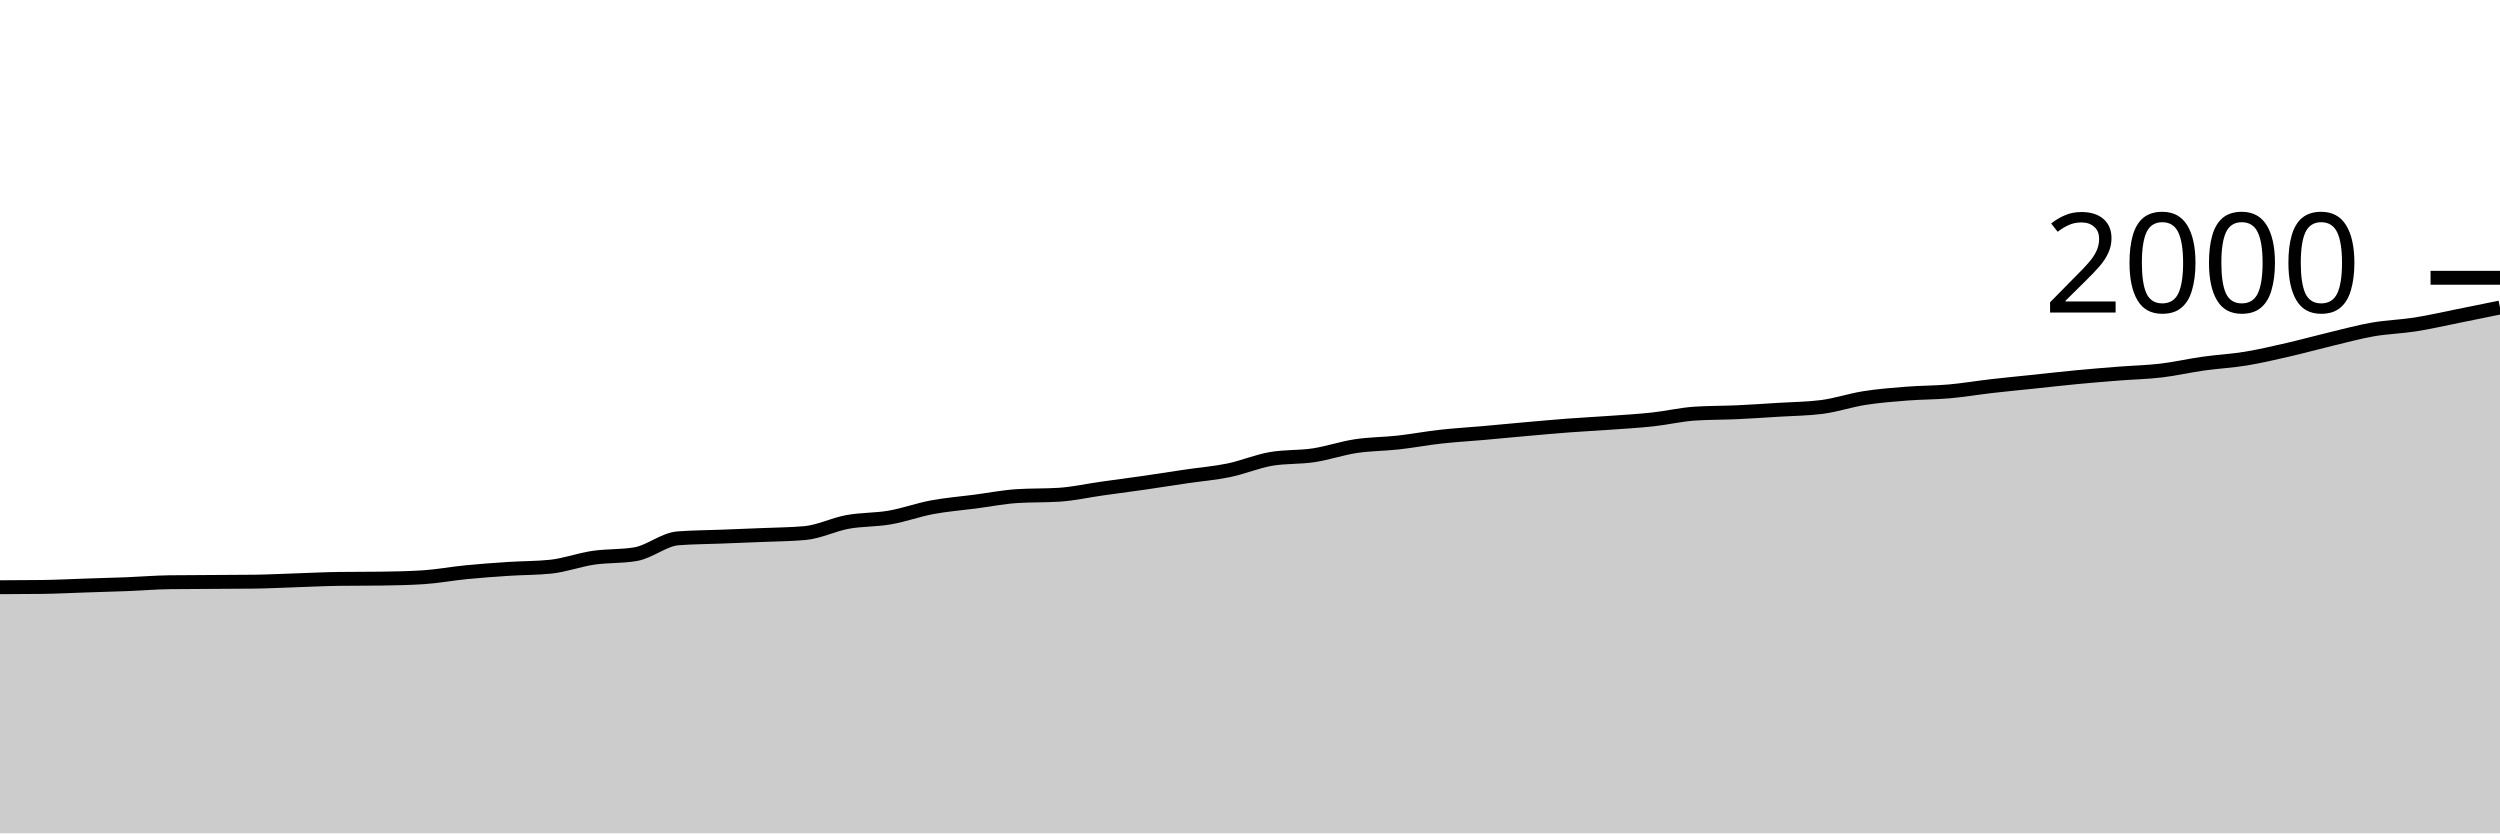
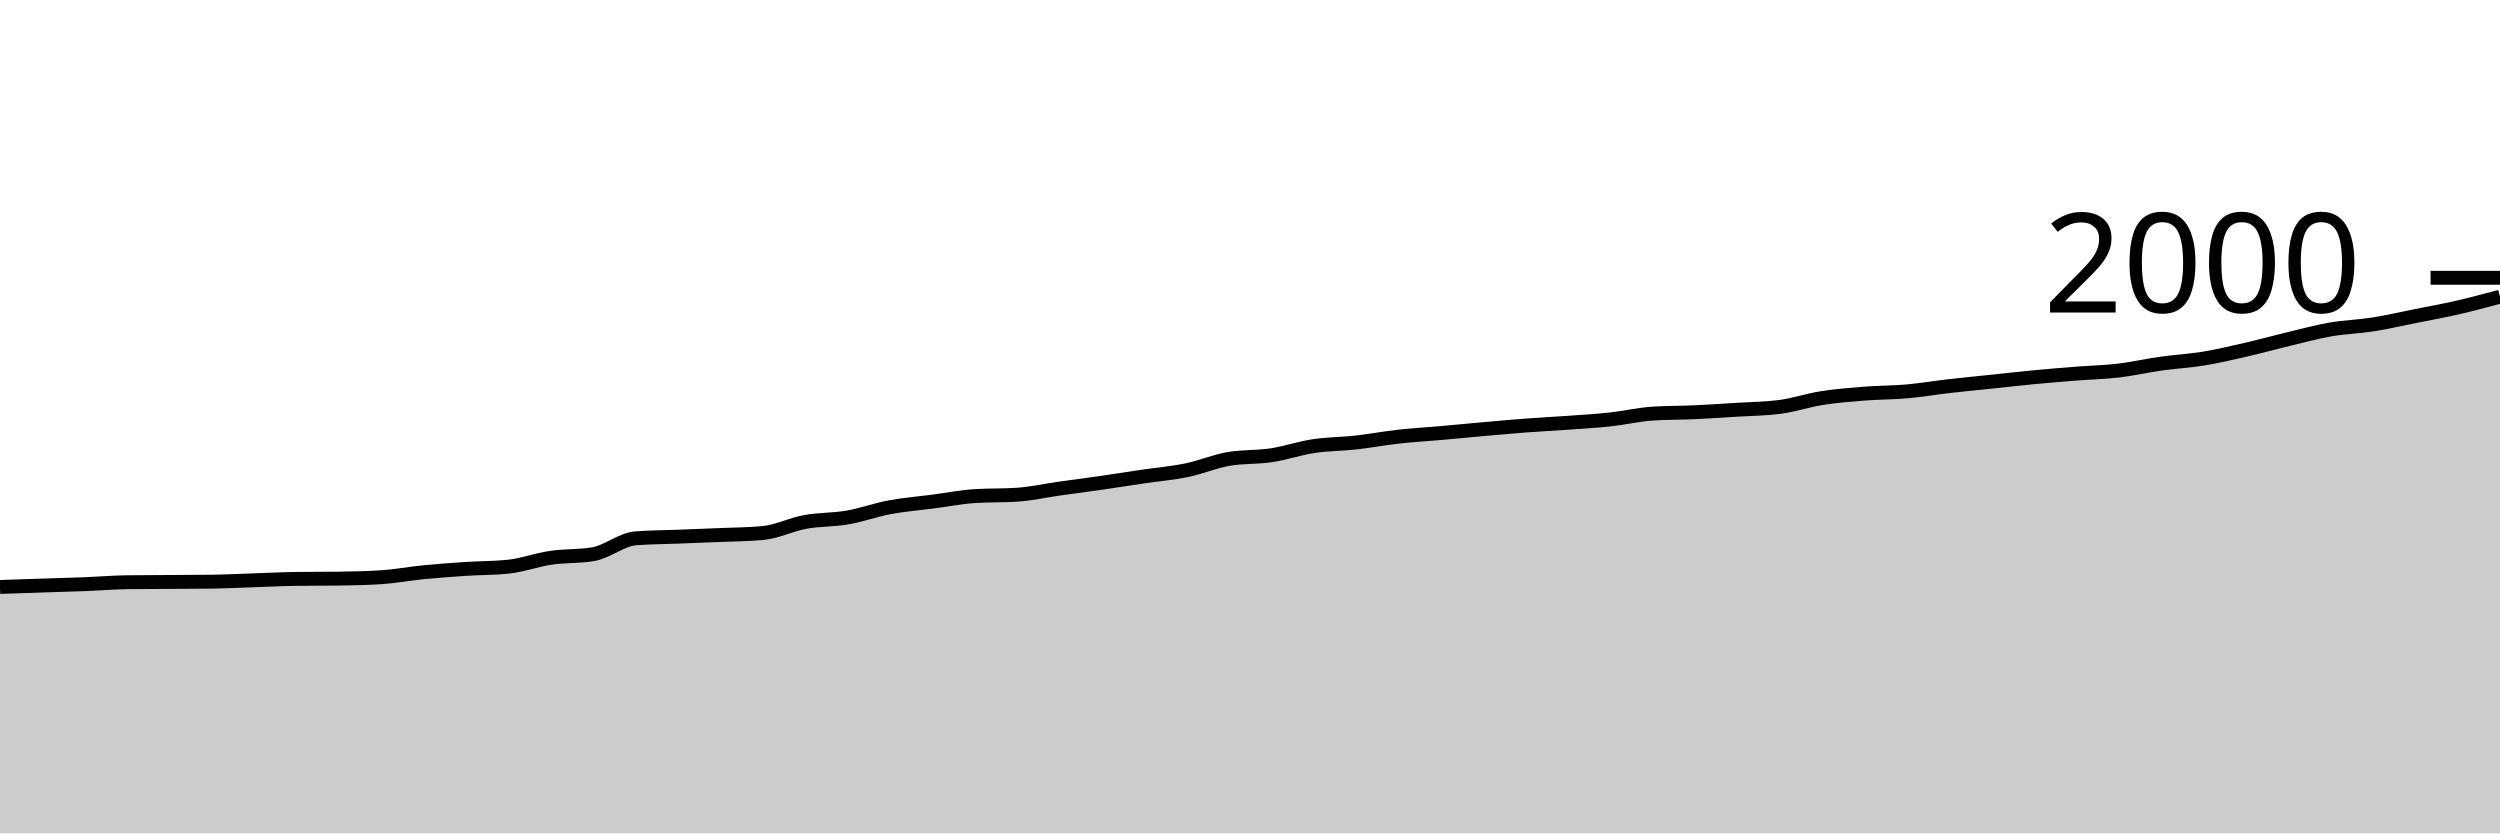
<svg xmlns="http://www.w3.org/2000/svg" viewBox="0 0 180 60">
  <g transform="translate(0,20)">
-     <path class="area" fill="rgba(0, 0, 0, 0.2)" d="M0,22.28C1.017,22.277,2.034,22.273,3.051,22.26C4.068,22.247,5.085,22.193,6.102,22.16C7.119,22.127,8.136,22.1,9.153,22.06C10.169,22.02,11.186,21.933,12.203,21.92C13.22,21.907,14.237,21.907,15.254,21.9C16.271,21.893,17.288,21.893,18.305,21.88C19.322,21.867,20.339,21.813,21.356,21.78C22.373,21.747,23.39,21.693,24.407,21.68C25.424,21.667,26.441,21.673,27.458,21.66C28.475,21.647,29.492,21.627,30.508,21.56C31.525,21.493,32.542,21.3,33.559,21.2C34.576,21.1,35.593,21.027,36.61,20.96C37.627,20.893,38.644,20.907,39.661,20.8C40.678,20.693,41.695,20.31,42.712,20.16C43.729,20.01,44.746,20.073,45.763,19.9C46.78,19.727,47.797,18.84,48.814,18.76C49.831,18.68,50.847,18.68,51.864,18.64C52.881,18.6,53.898,18.563,54.915,18.52C55.932,18.477,56.949,18.473,57.966,18.38C58.983,18.287,60,17.767,61.017,17.58C62.034,17.393,63.051,17.437,64.068,17.26C65.085,17.083,66.102,16.71,67.119,16.52C68.136,16.33,69.153,16.253,70.169,16.12C71.186,15.987,72.203,15.787,73.22,15.72C74.237,15.653,75.254,15.687,76.271,15.62C77.288,15.553,78.305,15.323,79.322,15.18C80.339,15.037,81.356,14.907,82.373,14.76C83.39,14.613,84.407,14.45,85.424,14.3C86.441,14.15,87.458,14.07,88.475,13.86C89.492,13.65,90.508,13.213,91.525,13.04C92.542,12.867,93.559,12.933,94.576,12.78C95.593,12.627,96.61,12.273,97.627,12.12C98.644,11.967,99.661,11.973,100.678,11.86C101.695,11.747,102.712,11.553,103.729,11.44C104.746,11.327,105.763,11.27,106.78,11.18C107.797,11.09,108.814,10.99,109.831,10.9C110.847,10.81,111.864,10.717,112.881,10.64C113.898,10.563,114.915,10.513,115.932,10.44C116.949,10.367,117.966,10.31,118.983,10.2C120,10.09,121.017,9.847,122.034,9.78C123.051,9.713,124.068,9.727,125.085,9.68C126.102,9.633,127.119,9.563,128.136,9.5C129.153,9.437,130.169,9.433,131.186,9.3C132.203,9.167,133.22,8.82,134.237,8.66C135.254,8.5,136.271,8.42,137.288,8.34C138.305,8.26,139.322,8.27,140.339,8.18C141.356,8.09,142.373,7.917,143.39,7.8C144.407,7.683,145.424,7.587,146.441,7.48C147.458,7.373,148.475,7.257,149.492,7.16C150.508,7.063,151.525,6.98,152.542,6.9C153.559,6.82,154.576,6.8,155.593,6.68C156.61,6.56,157.627,6.323,158.644,6.18C159.661,6.037,160.678,5.987,161.695,5.82C162.712,5.653,163.729,5.413,164.746,5.18C165.763,4.947,166.78,4.663,167.797,4.42C168.814,4.177,169.831,3.897,170.847,3.72C171.864,3.543,172.881,3.52,173.898,3.36C174.915,3.2,175.932,2.963,176.949,2.76C177.966,2.557,178.983,2.348,180,2.14L180,40C178.983,40,177.966,40,176.949,40C175.932,40,174.915,40,173.898,40C172.881,40,171.864,40,170.847,40C169.831,40,168.814,40,167.797,40C166.78,40,165.763,40,164.746,40C163.729,40,162.712,40,161.695,40C160.678,40,159.661,40,158.644,40C157.627,40,156.61,40,155.593,40C154.576,40,153.559,40,152.542,40C151.525,40,150.508,40,149.492,40C148.475,40,147.458,40,146.441,40C145.424,40,144.407,40,143.39,40C142.373,40,141.356,40,140.339,40C139.322,40,138.305,40,137.288,40C136.271,40,135.254,40,134.237,40C133.22,40,132.203,40,131.186,40C130.169,40,129.153,40,128.136,40C127.119,40,126.102,40,125.085,40C124.068,40,123.051,40,122.034,40C121.017,40,120,40,118.983,40C117.966,40,116.949,40,115.932,40C114.915,40,113.898,40,112.881,40C111.864,40,110.847,40,109.831,40C108.814,40,107.797,40,106.78,40C105.763,40,104.746,40,103.729,40C102.712,40,101.695,40,100.678,40C99.661,40,98.644,40,97.627,40C96.61,40,95.593,40,94.576,40C93.559,40,92.542,40,91.525,40C90.508,40,89.492,40,88.475,40C87.458,40,86.441,40,85.424,40C84.407,40,83.39,40,82.373,40C81.356,40,80.339,40,79.322,40C78.305,40,77.288,40,76.271,40C75.254,40,74.237,40,73.22,40C72.203,40,71.186,40,70.169,40C69.153,40,68.136,40,67.119,40C66.102,40,65.085,40,64.068,40C63.051,40,62.034,40,61.017,40C60,40,58.983,40,57.966,40C56.949,40,55.932,40,54.915,40C53.898,40,52.881,40,51.864,40C50.847,40,49.831,40,48.814,40C47.797,40,46.78,40,45.763,40C44.746,40,43.729,40,42.712,40C41.695,40,40.678,40,39.661,40C38.644,40,37.627,40,36.61,40C35.593,40,34.576,40,33.559,40C32.542,40,31.525,40,30.508,40C29.492,40,28.475,40,27.458,40C26.441,40,25.424,40,24.407,40C23.39,40,22.373,40,21.356,40C20.339,40,19.322,40,18.305,40C17.288,40,16.271,40,15.254,40C14.237,40,13.22,40,12.203,40C11.186,40,10.169,40,9.153,40C8.136,40,7.119,40,6.102,40C5.085,40,4.068,40,3.051,40C2.034,40,1.017,40,0,40Z" />
-     <path class="line" stroke="black" fill="none" d="M0,22.28C1.017,22.277,2.034,22.273,3.051,22.26C4.068,22.247,5.085,22.193,6.102,22.16C7.119,22.127,8.136,22.1,9.153,22.06C10.169,22.02,11.186,21.933,12.203,21.92C13.22,21.907,14.237,21.907,15.254,21.9C16.271,21.893,17.288,21.893,18.305,21.88C19.322,21.867,20.339,21.813,21.356,21.78C22.373,21.747,23.39,21.693,24.407,21.68C25.424,21.667,26.441,21.673,27.458,21.66C28.475,21.647,29.492,21.627,30.508,21.56C31.525,21.493,32.542,21.3,33.559,21.2C34.576,21.1,35.593,21.027,36.61,20.96C37.627,20.893,38.644,20.907,39.661,20.8C40.678,20.693,41.695,20.31,42.712,20.16C43.729,20.01,44.746,20.073,45.763,19.9C46.78,19.727,47.797,18.84,48.814,18.76C49.831,18.68,50.847,18.68,51.864,18.64C52.881,18.6,53.898,18.563,54.915,18.52C55.932,18.477,56.949,18.473,57.966,18.38C58.983,18.287,60,17.767,61.017,17.58C62.034,17.393,63.051,17.437,64.068,17.26C65.085,17.083,66.102,16.71,67.119,16.52C68.136,16.33,69.153,16.253,70.169,16.12C71.186,15.987,72.203,15.787,73.22,15.72C74.237,15.653,75.254,15.687,76.271,15.62C77.288,15.553,78.305,15.323,79.322,15.18C80.339,15.037,81.356,14.907,82.373,14.76C83.39,14.613,84.407,14.45,85.424,14.3C86.441,14.15,87.458,14.07,88.475,13.86C89.492,13.65,90.508,13.213,91.525,13.04C92.542,12.867,93.559,12.933,94.576,12.78C95.593,12.627,96.61,12.273,97.627,12.12C98.644,11.967,99.661,11.973,100.678,11.86C101.695,11.747,102.712,11.553,103.729,11.44C104.746,11.327,105.763,11.27,106.78,11.18C107.797,11.09,108.814,10.99,109.831,10.9C110.847,10.81,111.864,10.717,112.881,10.64C113.898,10.563,114.915,10.513,115.932,10.44C116.949,10.367,117.966,10.31,118.983,10.2C120,10.09,121.017,9.847,122.034,9.78C123.051,9.713,124.068,9.727,125.085,9.68C126.102,9.633,127.119,9.563,128.136,9.5C129.153,9.437,130.169,9.433,131.186,9.3C132.203,9.167,133.22,8.82,134.237,8.66C135.254,8.5,136.271,8.42,137.288,8.34C138.305,8.26,139.322,8.27,140.339,8.18C141.356,8.09,142.373,7.917,143.39,7.8C144.407,7.683,145.424,7.587,146.441,7.48C147.458,7.373,148.475,7.257,149.492,7.16C150.508,7.063,151.525,6.98,152.542,6.9C153.559,6.82,154.576,6.8,155.593,6.68C156.61,6.56,157.627,6.323,158.644,6.18C159.661,6.037,160.678,5.987,161.695,5.82C162.712,5.653,163.729,5.413,164.746,5.18C165.763,4.947,166.78,4.663,167.797,4.42C168.814,4.177,169.831,3.897,170.847,3.72C171.864,3.543,172.881,3.52,173.898,3.36C174.915,3.2,175.932,2.963,176.949,2.76C177.966,2.557,178.983,2.348,180,2.14" />
+     <path class="area" fill="rgba(0, 0, 0, 0.2)" d="M0,22.26C1.017,22.227,2.034,22.193,3.051,22.16C4.068,22.127,5.085,22.1,6.102,22.06C7.119,22.02,8.136,21.933,9.153,21.92C10.169,21.907,11.186,21.907,12.203,21.9C13.22,21.893,14.237,21.893,15.254,21.88C16.271,21.867,17.288,21.813,18.305,21.78C19.322,21.747,20.339,21.693,21.356,21.68C22.373,21.667,23.39,21.673,24.407,21.66C25.424,21.647,26.441,21.627,27.458,21.56C28.475,21.493,29.492,21.3,30.508,21.2C31.525,21.1,32.542,21.027,33.559,20.96C34.576,20.893,35.593,20.907,36.61,20.8C37.627,20.693,38.644,20.31,39.661,20.16C40.678,20.01,41.695,20.073,42.712,19.9C43.729,19.727,44.746,18.84,45.763,18.76C46.78,18.68,47.797,18.68,48.814,18.64C49.831,18.6,50.847,18.563,51.864,18.52C52.881,18.477,53.898,18.473,54.915,18.38C55.932,18.287,56.949,17.767,57.966,17.58C58.983,17.393,60,17.437,61.017,17.26C62.034,17.083,63.051,16.71,64.068,16.52C65.085,16.33,66.102,16.253,67.119,16.12C68.136,15.987,69.153,15.787,70.169,15.72C71.186,15.653,72.203,15.687,73.22,15.62C74.237,15.553,75.254,15.323,76.271,15.18C77.288,15.037,78.305,14.907,79.322,14.76C80.339,14.613,81.356,14.45,82.373,14.3C83.39,14.15,84.407,14.07,85.424,13.86C86.441,13.65,87.458,13.213,88.475,13.04C89.492,12.867,90.508,12.933,91.525,12.78C92.542,12.627,93.559,12.273,94.576,12.12C95.593,11.967,96.61,11.973,97.627,11.86C98.644,11.747,99.661,11.553,100.678,11.44C101.695,11.327,102.712,11.27,103.729,11.18C104.746,11.09,105.763,10.99,106.78,10.9C107.797,10.81,108.814,10.717,109.831,10.64C110.847,10.563,111.864,10.513,112.881,10.44C113.898,10.367,114.915,10.31,115.932,10.2C116.949,10.09,117.966,9.847,118.983,9.78C120,9.713,121.017,9.727,122.034,9.68C123.051,9.633,124.068,9.563,125.085,9.5C126.102,9.437,127.119,9.433,128.136,9.3C129.153,9.167,130.169,8.82,131.186,8.66C132.203,8.5,133.22,8.42,134.237,8.34C135.254,8.26,136.271,8.27,137.288,8.18C138.305,8.09,139.322,7.917,140.339,7.8C141.356,7.683,142.373,7.587,143.39,7.48C144.407,7.373,145.424,7.257,146.441,7.16C147.458,7.063,148.475,6.98,149.492,6.9C150.508,6.82,151.525,6.8,152.542,6.68C153.559,6.56,154.576,6.323,155.593,6.18C156.61,6.037,157.627,5.987,158.644,5.82C159.661,5.653,160.678,5.413,161.695,5.18C162.712,4.947,163.729,4.663,164.746,4.42C165.763,4.177,166.78,3.897,167.797,3.72C168.814,3.543,169.831,3.52,170.847,3.36C171.864,3.2,172.881,2.963,173.898,2.76C174.915,2.557,175.932,2.373,176.949,2.14C177.966,1.907,178.983,1.633,180,1.36L180,40C178.983,40,177.966,40,176.949,40C175.932,40,174.915,40,173.898,40C172.881,40,171.864,40,170.847,40C169.831,40,168.814,40,167.797,40C166.78,40,165.763,40,164.746,40C163.729,40,162.712,40,161.695,40C160.678,40,159.661,40,158.644,40C157.627,40,156.61,40,155.593,40C154.576,40,153.559,40,152.542,40C151.525,40,150.508,40,149.492,40C148.475,40,147.458,40,146.441,40C145.424,40,144.407,40,143.39,40C142.373,40,141.356,40,140.339,40C139.322,40,138.305,40,137.288,40C136.271,40,135.254,40,134.237,40C133.22,40,132.203,40,131.186,40C130.169,40,129.153,40,128.136,40C127.119,40,126.102,40,125.085,40C124.068,40,123.051,40,122.034,40C121.017,40,120,40,118.983,40C117.966,40,116.949,40,115.932,40C114.915,40,113.898,40,112.881,40C111.864,40,110.847,40,109.831,40C108.814,40,107.797,40,106.78,40C105.763,40,104.746,40,103.729,40C102.712,40,101.695,40,100.678,40C99.661,40,98.644,40,97.627,40C96.61,40,95.593,40,94.576,40C93.559,40,92.542,40,91.525,40C90.508,40,89.492,40,88.475,40C87.458,40,86.441,40,85.424,40C84.407,40,83.39,40,82.373,40C81.356,40,80.339,40,79.322,40C78.305,40,77.288,40,76.271,40C75.254,40,74.237,40,73.22,40C72.203,40,71.186,40,70.169,40C69.153,40,68.136,40,67.119,40C66.102,40,65.085,40,64.068,40C63.051,40,62.034,40,61.017,40C60,40,58.983,40,57.966,40C56.949,40,55.932,40,54.915,40C53.898,40,52.881,40,51.864,40C50.847,40,49.831,40,48.814,40C47.797,40,46.78,40,45.763,40C44.746,40,43.729,40,42.712,40C41.695,40,40.678,40,39.661,40C38.644,40,37.627,40,36.61,40C35.593,40,34.576,40,33.559,40C32.542,40,31.525,40,30.508,40C29.492,40,28.475,40,27.458,40C26.441,40,25.424,40,24.407,40C23.39,40,22.373,40,21.356,40C20.339,40,19.322,40,18.305,40C17.288,40,16.271,40,15.254,40C14.237,40,13.22,40,12.203,40C11.186,40,10.169,40,9.153,40C8.136,40,7.119,40,6.102,40C5.085,40,4.068,40,3.051,40C2.034,40,1.017,40,0,40Z" />
+     <path class="line" stroke="black" fill="none" d="M0,22.26C1.017,22.227,2.034,22.193,3.051,22.16C4.068,22.127,5.085,22.1,6.102,22.06C7.119,22.02,8.136,21.933,9.153,21.92C10.169,21.907,11.186,21.907,12.203,21.9C13.22,21.893,14.237,21.893,15.254,21.88C16.271,21.867,17.288,21.813,18.305,21.78C19.322,21.747,20.339,21.693,21.356,21.68C22.373,21.667,23.39,21.673,24.407,21.66C25.424,21.647,26.441,21.627,27.458,21.56C28.475,21.493,29.492,21.3,30.508,21.2C31.525,21.1,32.542,21.027,33.559,20.96C34.576,20.893,35.593,20.907,36.61,20.8C37.627,20.693,38.644,20.31,39.661,20.16C40.678,20.01,41.695,20.073,42.712,19.9C43.729,19.727,44.746,18.84,45.763,18.76C46.78,18.68,47.797,18.68,48.814,18.64C49.831,18.6,50.847,18.563,51.864,18.52C52.881,18.477,53.898,18.473,54.915,18.38C55.932,18.287,56.949,17.767,57.966,17.58C58.983,17.393,60,17.437,61.017,17.26C62.034,17.083,63.051,16.71,64.068,16.52C65.085,16.33,66.102,16.253,67.119,16.12C68.136,15.987,69.153,15.787,70.169,15.72C71.186,15.653,72.203,15.687,73.22,15.62C74.237,15.553,75.254,15.323,76.271,15.18C77.288,15.037,78.305,14.907,79.322,14.76C80.339,14.613,81.356,14.45,82.373,14.3C83.39,14.15,84.407,14.07,85.424,13.86C86.441,13.65,87.458,13.213,88.475,13.04C89.492,12.867,90.508,12.933,91.525,12.78C92.542,12.627,93.559,12.273,94.576,12.12C95.593,11.967,96.61,11.973,97.627,11.86C98.644,11.747,99.661,11.553,100.678,11.44C101.695,11.327,102.712,11.27,103.729,11.18C104.746,11.09,105.763,10.99,106.78,10.9C107.797,10.81,108.814,10.717,109.831,10.64C110.847,10.563,111.864,10.513,112.881,10.44C113.898,10.367,114.915,10.31,115.932,10.2C116.949,10.09,117.966,9.847,118.983,9.78C120,9.713,121.017,9.727,122.034,9.68C123.051,9.633,124.068,9.563,125.085,9.5C126.102,9.437,127.119,9.433,128.136,9.3C129.153,9.167,130.169,8.82,131.186,8.66C132.203,8.5,133.22,8.42,134.237,8.34C135.254,8.26,136.271,8.27,137.288,8.18C138.305,8.09,139.322,7.917,140.339,7.8C141.356,7.683,142.373,7.587,143.39,7.48C144.407,7.373,145.424,7.257,146.441,7.16C147.458,7.063,148.475,6.98,149.492,6.9C150.508,6.82,151.525,6.8,152.542,6.68C153.559,6.56,154.576,6.323,155.593,6.18C156.61,6.037,157.627,5.987,158.644,5.82C159.661,5.653,160.678,5.413,161.695,5.18C162.712,4.947,163.729,4.663,164.746,4.42C165.763,4.177,166.78,3.897,167.797,3.72C168.814,3.543,169.831,3.52,170.847,3.36C171.864,3.2,172.881,2.963,173.898,2.76C174.915,2.557,175.932,2.373,176.949,2.14C177.966,1.907,178.983,1.633,180,1.36" />
    <path class="axis-ceiling" stroke-width="1" stroke="black" fill="none" d="M175,0L180,0" />
    <text class="axis-ceiling-label" font-family="sans-serif" text-anchor="end" font-size="10px" x="170" y="2.5">2000</text>
  </g>
</svg>
